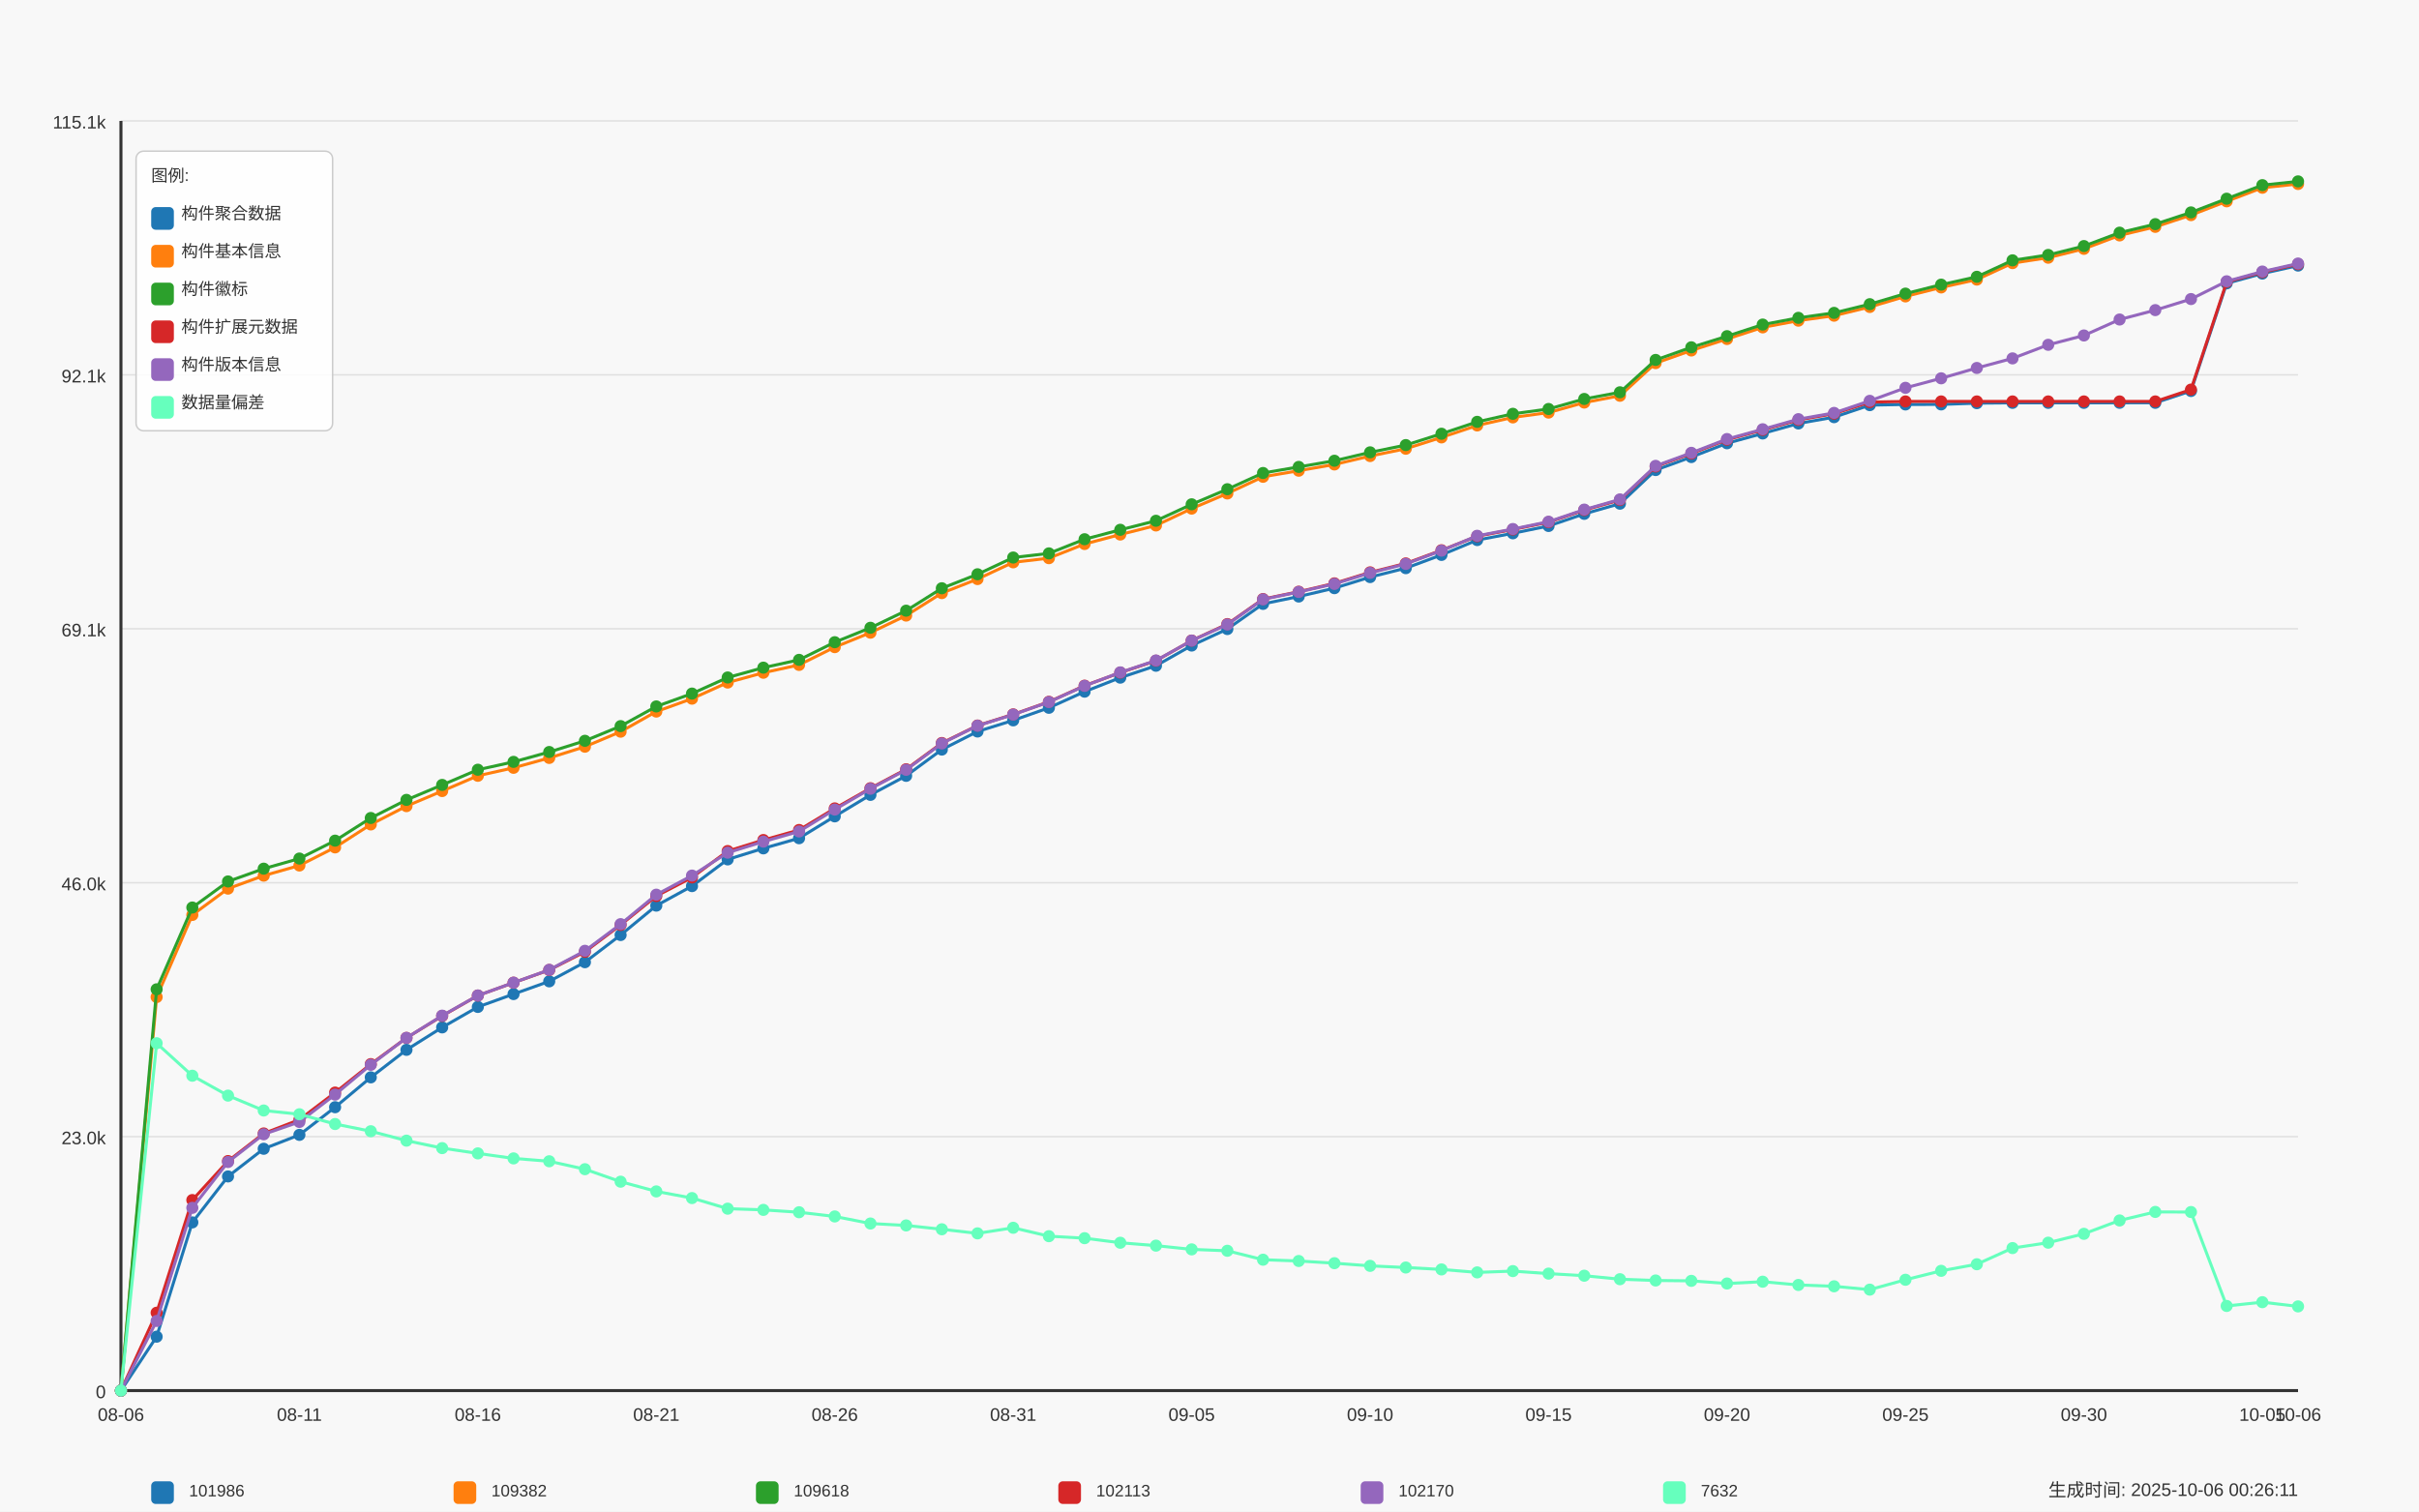
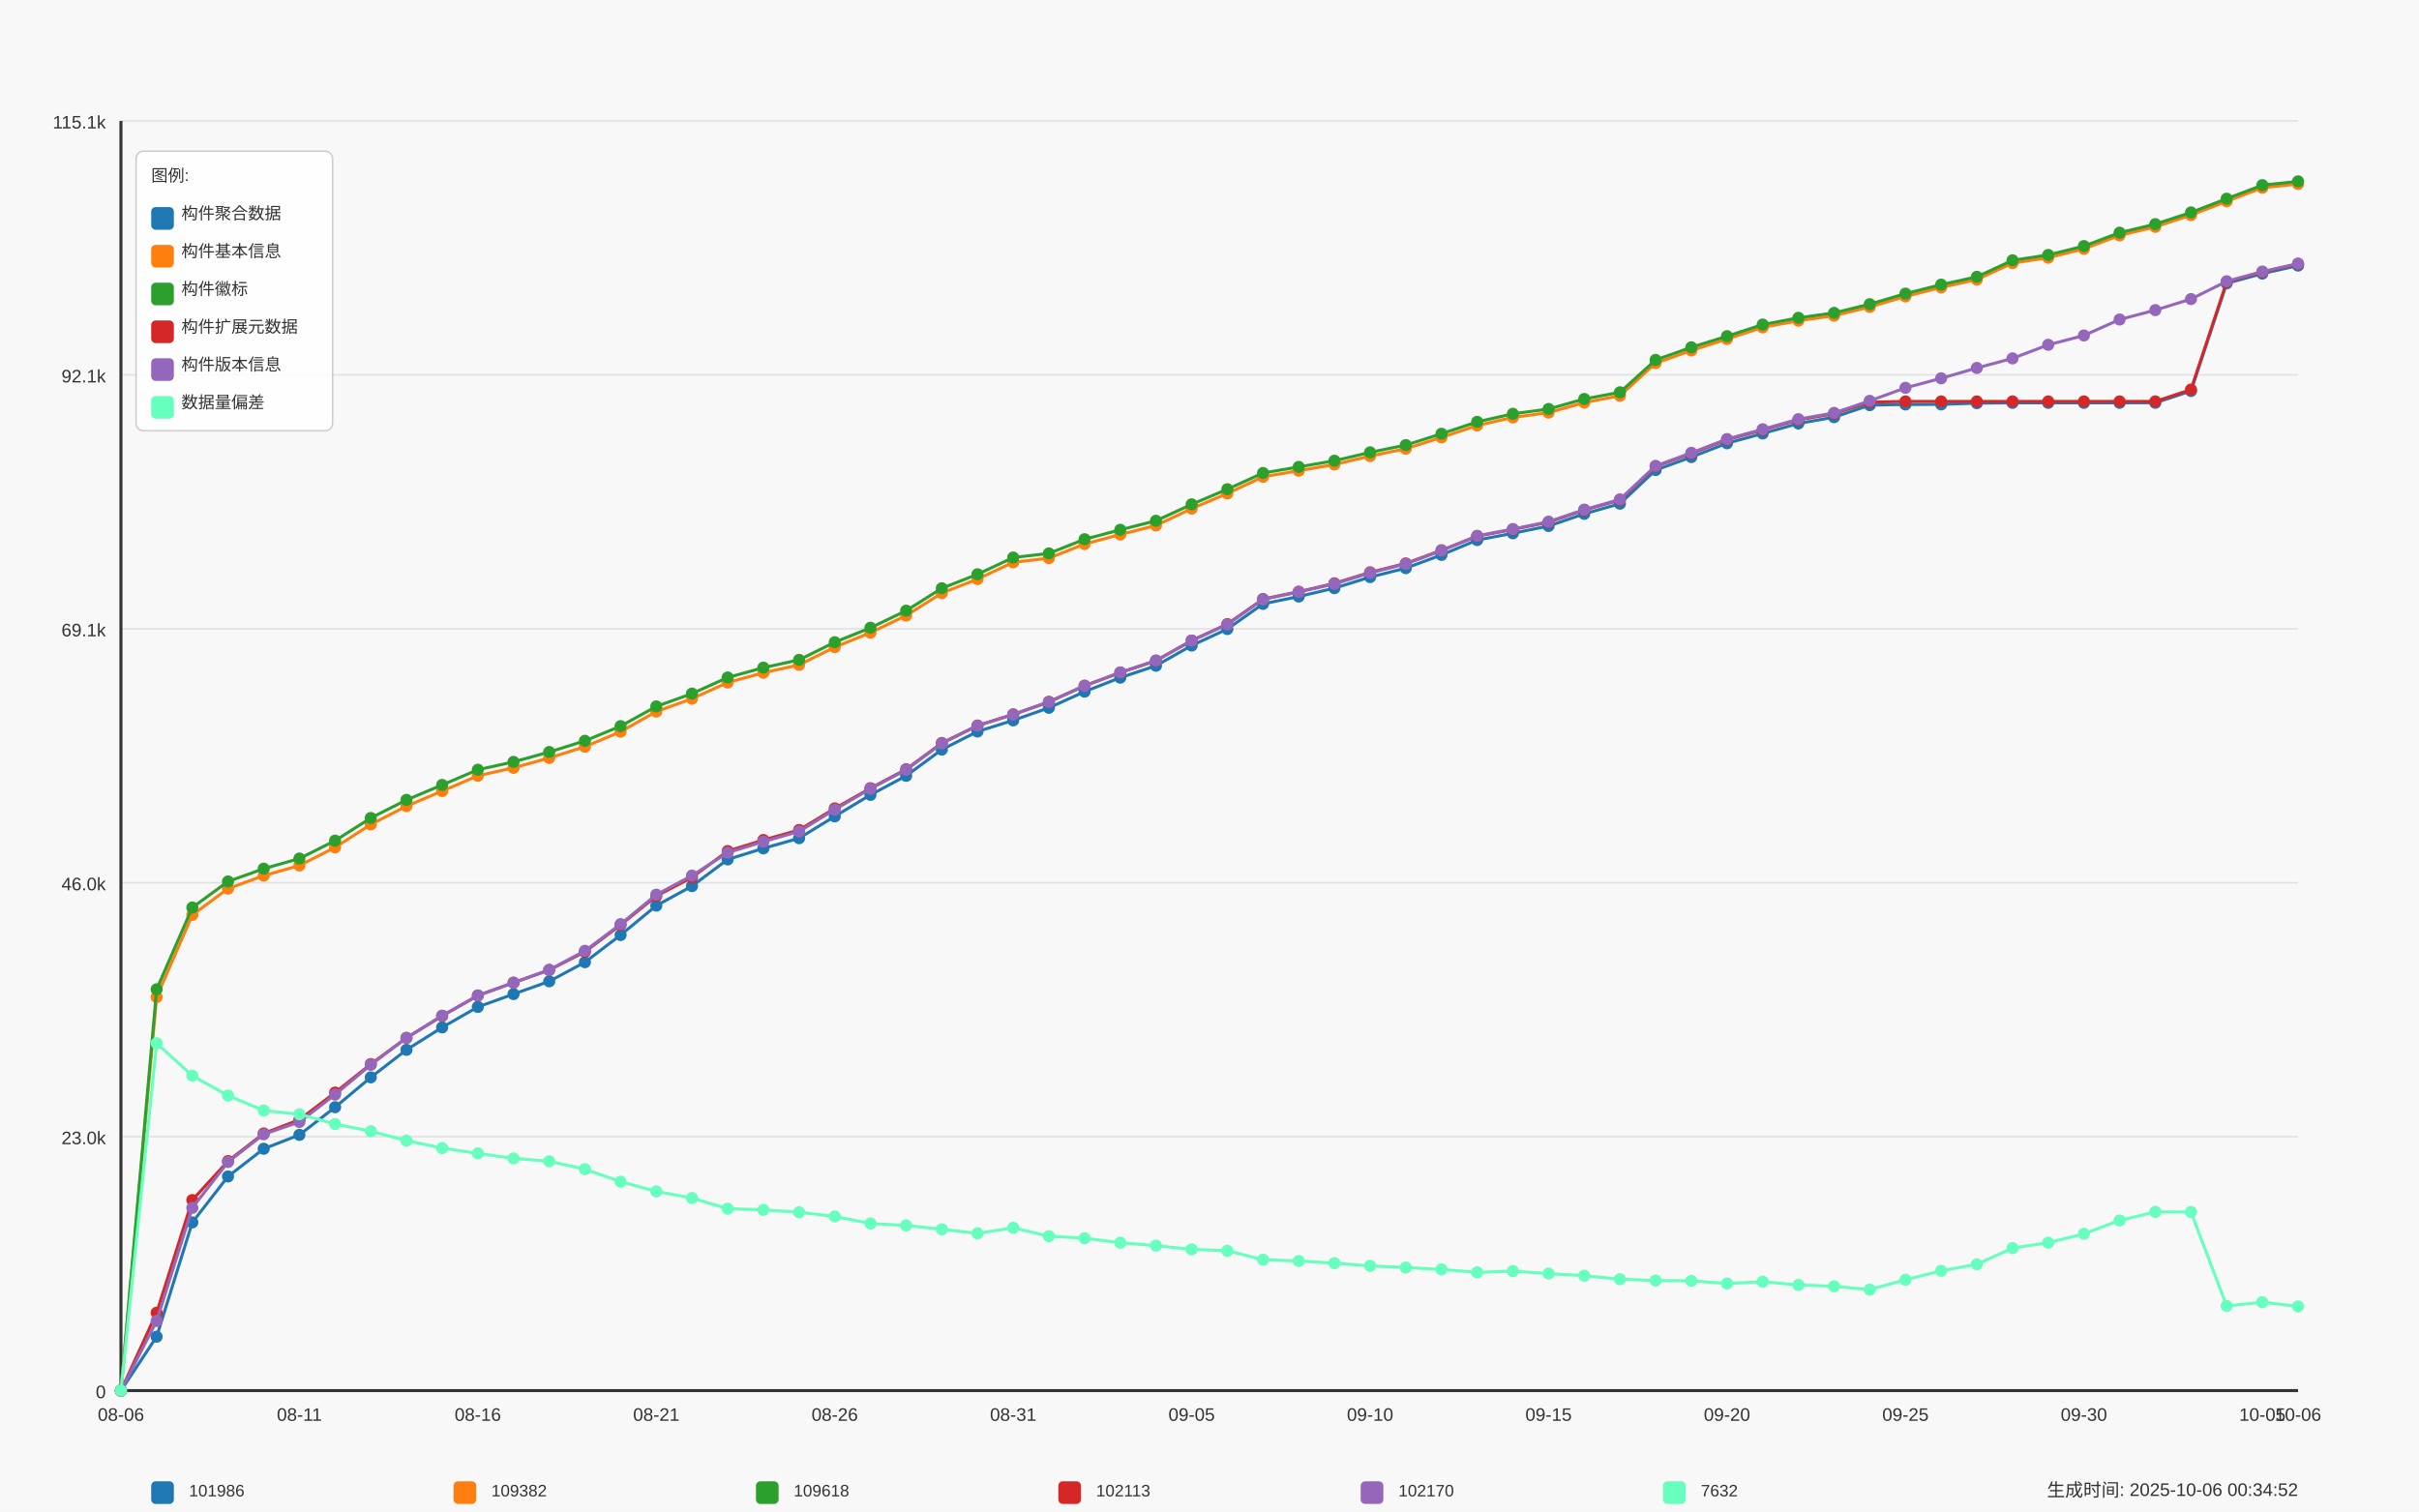
<svg xmlns="http://www.w3.org/2000/svg" width="1600" height="1000" viewBox="0 0 1600 1000">
  <style>
  text {
    font-family: Arial, sans-serif;
    font-size: 12px;
    fill: #333;
  }
  .axis-label { font-size: 14px; }
  .title { font-size: 18px; font-weight: bold; }
  .legend-item { font-size: 11px; }
  .legend-box { fill: white; fill-opacity: 0.85; stroke: #cccccc; stroke-width: 1; rx: 5; }
</style>
  <text x="800.0" y="30" text-anchor="middle" class="title">Daily Data Growth Trend</text>
  <text x="800.0" y="980" text-anchor="middle" class="axis-label">Date</text>
  <g transform="rotate(-90)">
    <text x="-500.0" y="20" text-anchor="middle" class="axis-label">Count</text>
  </g>
  <rect x="0" y="0" width="1600" height="1000" fill="#f8f8f8" />
  <line x1="80" y1="920.0" x2="1520" y2="920.0" stroke="#e0e0e0" stroke-width="1" />
  <text x="70" y="925.0" text-anchor="end">0</text>
  <line x1="80" y1="752.0" x2="1520" y2="752.0" stroke="#e0e0e0" stroke-width="1" />
  <text x="70" y="757.0" text-anchor="end">23.0k</text>
  <line x1="80" y1="584.0" x2="1520" y2="584.0" stroke="#e0e0e0" stroke-width="1" />
  <text x="70" y="589.0" text-anchor="end">46.0k</text>
  <line x1="80" y1="416.0" x2="1520" y2="416.0" stroke="#e0e0e0" stroke-width="1" />
  <text x="70" y="421.0" text-anchor="end">69.1k</text>
  <line x1="80" y1="248.0" x2="1520" y2="248.0" stroke="#e0e0e0" stroke-width="1" />
  <text x="70" y="253.0" text-anchor="end">92.1k</text>
  <line x1="80" y1="80.0" x2="1520" y2="80.0" stroke="#e0e0e0" stroke-width="1" />
  <text x="70" y="85.0" text-anchor="end">115.1k</text>
  <line x1="80" y1="80" x2="80" y2="920" stroke="#333333" stroke-width="2" />
  <line x1="80" y1="920" x2="1520" y2="920" stroke="#333333" stroke-width="2" />
  <circle cx="80.0" cy="920.0" r="4" fill="#1f77b4" />
  <circle cx="103.607" cy="884.327" r="4" fill="#1f77b4" />
  <circle cx="127.213" cy="808.726" r="4" fill="#1f77b4" />
  <circle cx="150.82" cy="778.315" r="4" fill="#1f77b4" />
  <circle cx="174.426" cy="760.012" r="4" fill="#1f77b4" />
  <circle cx="198.033" cy="750.823" r="4" fill="#1f77b4" />
  <circle cx="221.639" cy="732.52" r="4" fill="#1f77b4" />
  <circle cx="245.246" cy="712.764" r="4" fill="#1f77b4" />
  <circle cx="268.852" cy="694.555" r="4" fill="#1f77b4" />
  <circle cx="292.459" cy="679.711" r="4" fill="#1f77b4" />
  <circle cx="316.066" cy="666.173" r="4" fill="#1f77b4" />
  <circle cx="339.672" cy="657.664" r="4" fill="#1f77b4" />
  <circle cx="363.279" cy="649.242" r="4" fill="#1f77b4" />
  <circle cx="386.885" cy="636.579" r="4" fill="#1f77b4" />
  <circle cx="410.492" cy="618.597" r="4" fill="#1f77b4" />
  <circle cx="434.098" cy="599.148" r="4" fill="#1f77b4" />
  <circle cx="457.705" cy="586.237" r="4" fill="#1f77b4" />
  <circle cx="481.311" cy="568.569" r="4" fill="#1f77b4" />
  <circle cx="504.918" cy="561.271" r="4" fill="#1f77b4" />
  <circle cx="528.525" cy="554.549" r="4" fill="#1f77b4" />
  <circle cx="552.131" cy="540.092" r="4" fill="#1f77b4" />
  <circle cx="575.738" cy="525.875" r="4" fill="#1f77b4" />
  <circle cx="599.344" cy="513.286" r="4" fill="#1f77b4" />
  <circle cx="622.951" cy="495.909" r="4" fill="#1f77b4" />
  <circle cx="646.557" cy="483.948" r="4" fill="#1f77b4" />
  <circle cx="670.164" cy="476.576" r="4" fill="#1f77b4" />
  <circle cx="693.77" cy="468.264" r="4" fill="#1f77b4" />
  <circle cx="717.377" cy="457.587" r="4" fill="#1f77b4" />
  <circle cx="740.984" cy="448.318" r="4" fill="#1f77b4" />
  <circle cx="764.59" cy="440.444" r="4" fill="#1f77b4" />
  <circle cx="788.197" cy="427.074" r="4" fill="#1f77b4" />
  <circle cx="811.803" cy="416.163" r="4" fill="#1f77b4" />
  <circle cx="835.41" cy="399.523" r="4" fill="#1f77b4" />
  <circle cx="859.016" cy="394.648" r="4" fill="#1f77b4" />
  <circle cx="882.623" cy="389.116" r="4" fill="#1f77b4" />
  <circle cx="906.23" cy="381.782" r="4" fill="#1f77b4" />
  <circle cx="929.836" cy="375.885" r="4" fill="#1f77b4" />
  <circle cx="953.443" cy="367.12" r="4" fill="#1f77b4" />
  <circle cx="977.049" cy="357.289" r="4" fill="#1f77b4" />
  <circle cx="1000.656" cy="352.823" r="4" fill="#1f77b4" />
  <circle cx="1024.262" cy="347.977" r="4" fill="#1f77b4" />
  <circle cx="1047.869" cy="339.957" r="4" fill="#1f77b4" />
  <circle cx="1071.475" cy="333.228" r="4" fill="#1f77b4" />
  <circle cx="1095.082" cy="310.976" r="4" fill="#1f77b4" />
  <circle cx="1118.689" cy="302.379" r="4" fill="#1f77b4" />
  <circle cx="1142.295" cy="293.256" r="4" fill="#1f77b4" />
  <circle cx="1165.902" cy="286.776" r="4" fill="#1f77b4" />
  <circle cx="1189.508" cy="280.163" r="4" fill="#1f77b4" />
  <circle cx="1213.115" cy="275.996" r="4" fill="#1f77b4" />
  <circle cx="1236.721" cy="268.034" r="4" fill="#1f77b4" />
  <circle cx="1260.328" cy="267.582" r="4" fill="#1f77b4" />
  <circle cx="1283.934" cy="267.552" r="4" fill="#1f77b4" />
  <circle cx="1307.541" cy="266.72" r="4" fill="#1f77b4" />
  <circle cx="1331.148" cy="266.523" r="4" fill="#1f77b4" />
  <circle cx="1354.754" cy="266.523" r="4" fill="#1f77b4" />
  <circle cx="1378.361" cy="266.516" r="4" fill="#1f77b4" />
  <circle cx="1401.967" cy="266.501" r="4" fill="#1f77b4" />
  <circle cx="1425.574" cy="266.494" r="4" fill="#1f77b4" />
  <circle cx="1449.18" cy="258.663" r="4" fill="#1f77b4" />
  <circle cx="1472.787" cy="187.463" r="4" fill="#1f77b4" />
  <circle cx="1496.393" cy="180.99" r="4" fill="#1f77b4" />
  <circle cx="1520.0" cy="175.699" r="4" fill="#1f77b4" />
  <path d="M 80.0 920.0 L 103.607 884.327 L 127.213 808.726 L 150.82 778.315 L 174.426 760.012 L 198.033 750.823 L 221.639 732.52 L 245.246 712.764 L 268.852 694.555 L 292.459 679.711 L 316.066 666.173 L 339.672 657.664 L 363.279 649.242 L 386.885 636.579 L 410.492 618.597 L 434.098 599.148 L 457.705 586.237 L 481.311 568.569 L 504.918 561.271 L 528.525 554.549 L 552.131 540.092 L 575.738 525.875 L 599.344 513.286 L 622.951 495.909 L 646.557 483.948 L 670.164 476.576 L 693.77 468.264 L 717.377 457.587 L 740.984 448.318 L 764.59 440.444 L 788.197 427.074 L 811.803 416.163 L 835.41 399.523 L 859.016 394.648 L 882.623 389.116 L 906.23 381.782 L 929.836 375.885 L 953.443 367.12 L 977.049 357.289 L 1000.656 352.823 L 1024.262 347.977 L 1047.869 339.957 L 1071.475 333.228 L 1095.082 310.976 L 1118.689 302.379 L 1142.295 293.256 L 1165.902 286.776 L 1189.508 280.163 L 1213.115 275.996 L 1236.721 268.034 L 1260.328 267.582 L 1283.934 267.552 L 1307.541 266.72 L 1331.148 266.523 L 1354.754 266.523 L 1378.361 266.516 L 1401.967 266.501 L 1425.574 266.494 L 1449.18 258.663 L 1472.787 187.463 L 1496.393 180.99 L 1520.0 175.699" fill="none" stroke="#1f77b4" stroke-width="2" />
  <circle cx="80.0" cy="920.0" r="4" fill="#ff7f0e" />
  <circle cx="103.607" cy="659.634" r="4" fill="#ff7f0e" />
  <circle cx="127.213" cy="605.314" r="4" fill="#ff7f0e" />
  <circle cx="150.82" cy="587.894" r="4" fill="#ff7f0e" />
  <circle cx="174.426" cy="579.311" r="4" fill="#ff7f0e" />
  <circle cx="198.033" cy="572.597" r="4" fill="#ff7f0e" />
  <circle cx="221.639" cy="560.628" r="4" fill="#ff7f0e" />
  <circle cx="245.246" cy="545.441" r="4" fill="#ff7f0e" />
  <circle cx="268.852" cy="533.326" r="4" fill="#ff7f0e" />
  <circle cx="292.459" cy="523.343" r="4" fill="#ff7f0e" />
  <circle cx="316.066" cy="513.242" r="4" fill="#ff7f0e" />
  <circle cx="339.672" cy="507.965" r="4" fill="#ff7f0e" />
  <circle cx="363.279" cy="501.434" r="4" fill="#ff7f0e" />
  <circle cx="386.885" cy="494.004" r="4" fill="#ff7f0e" />
  <circle cx="410.492" cy="484.064" r="4" fill="#ff7f0e" />
  <circle cx="434.098" cy="470.76" r="4" fill="#ff7f0e" />
  <circle cx="457.705" cy="462.221" r="4" fill="#ff7f0e" />
  <circle cx="481.311" cy="451.559" r="4" fill="#ff7f0e" />
  <circle cx="504.918" cy="445.071" r="4" fill="#ff7f0e" />
  <circle cx="528.525" cy="439.896" r="4" fill="#ff7f0e" />
  <circle cx="552.131" cy="428.139" r="4" fill="#ff7f0e" />
  <circle cx="575.738" cy="418.571" r="4" fill="#ff7f0e" />
  <circle cx="599.344" cy="407.245" r="4" fill="#ff7f0e" />
  <circle cx="622.951" cy="392.386" r="4" fill="#ff7f0e" />
  <circle cx="646.557" cy="383.103" r="4" fill="#ff7f0e" />
  <circle cx="670.164" cy="372.024" r="4" fill="#ff7f0e" />
  <circle cx="693.77" cy="369.273" r="4" fill="#ff7f0e" />
  <circle cx="717.377" cy="359.902" r="4" fill="#ff7f0e" />
  <circle cx="740.984" cy="353.633" r="4" fill="#ff7f0e" />
  <circle cx="764.59" cy="347.634" r="4" fill="#ff7f0e" />
  <circle cx="788.197" cy="336.483" r="4" fill="#ff7f0e" />
  <circle cx="811.803" cy="326.47" r="4" fill="#ff7f0e" />
  <circle cx="835.41" cy="315.435" r="4" fill="#ff7f0e" />
  <circle cx="859.016" cy="311.407" r="4" fill="#ff7f0e" />
  <circle cx="882.623" cy="307.276" r="4" fill="#ff7f0e" />
  <circle cx="906.23" cy="301.707" r="4" fill="#ff7f0e" />
  <circle cx="929.836" cy="296.876" r="4" fill="#ff7f0e" />
  <circle cx="953.443" cy="289.381" r="4" fill="#ff7f0e" />
  <circle cx="977.049" cy="281.477" r="4" fill="#ff7f0e" />
  <circle cx="1000.656" cy="276.15" r="4" fill="#ff7f0e" />
  <circle cx="1024.262" cy="272.96" r="4" fill="#ff7f0e" />
  <circle cx="1047.869" cy="266.319" r="4" fill="#ff7f0e" />
  <circle cx="1071.475" cy="261.831" r="4" fill="#ff7f0e" />
  <circle cx="1095.082" cy="240.236" r="4" fill="#ff7f0e" />
  <circle cx="1118.689" cy="231.872" r="4" fill="#ff7f0e" />
  <circle cx="1142.295" cy="224.275" r="4" fill="#ff7f0e" />
  <circle cx="1165.902" cy="216.59" r="4" fill="#ff7f0e" />
  <circle cx="1189.508" cy="212.138" r="4" fill="#ff7f0e" />
  <circle cx="1213.115" cy="208.854" r="4" fill="#ff7f0e" />
  <circle cx="1236.721" cy="203.089" r="4" fill="#ff7f0e" />
  <circle cx="1260.328" cy="196.104" r="4" fill="#ff7f0e" />
  <circle cx="1283.934" cy="190.164" r="4" fill="#ff7f0e" />
  <circle cx="1307.541" cy="184.96" r="4" fill="#ff7f0e" />
  <circle cx="1331.148" cy="174.064" r="4" fill="#ff7f0e" />
  <circle cx="1354.754" cy="170.495" r="4" fill="#ff7f0e" />
  <circle cx="1378.361" cy="164.628" r="4" fill="#ff7f0e" />
  <circle cx="1401.967" cy="155.746" r="4" fill="#ff7f0e" />
  <circle cx="1425.574" cy="150.083" r="4" fill="#ff7f0e" />
  <circle cx="1449.18" cy="142.318" r="4" fill="#ff7f0e" />
  <circle cx="1472.787" cy="133.188" r="4" fill="#ff7f0e" />
  <circle cx="1496.393" cy="124.211" r="4" fill="#ff7f0e" />
  <circle cx="1520.0" cy="121.722" r="4" fill="#ff7f0e" />
  <path d="M 80.0 920.0 L 103.607 659.634 L 127.213 605.314 L 150.82 587.894 L 174.426 579.311 L 198.033 572.597 L 221.639 560.628 L 245.246 545.441 L 268.852 533.326 L 292.459 523.343 L 316.066 513.242 L 339.672 507.965 L 363.279 501.434 L 386.885 494.004 L 410.492 484.064 L 434.098 470.76 L 457.705 462.221 L 481.311 451.559 L 504.918 445.071 L 528.525 439.896 L 552.131 428.139 L 575.738 418.571 L 599.344 407.245 L 622.951 392.386 L 646.557 383.103 L 670.164 372.024 L 693.77 369.273 L 717.377 359.902 L 740.984 353.633 L 764.59 347.634 L 788.197 336.483 L 811.803 326.47 L 835.41 315.435 L 859.016 311.407 L 882.623 307.276 L 906.23 301.707 L 929.836 296.876 L 953.443 289.381 L 977.049 281.477 L 1000.656 276.15 L 1024.262 272.96 L 1047.869 266.319 L 1071.475 261.831 L 1095.082 240.236 L 1118.689 231.872 L 1142.295 224.275 L 1165.902 216.59 L 1189.508 212.138 L 1213.115 208.854 L 1236.721 203.089 L 1260.328 196.104 L 1283.934 190.164 L 1307.541 184.96 L 1331.148 174.064 L 1354.754 170.495 L 1378.361 164.628 L 1401.967 155.746 L 1425.574 150.083 L 1449.18 142.318 L 1472.787 133.188 L 1496.393 124.211 L 1520.0 121.722" fill="none" stroke="#ff7f0e" stroke-width="2" />
  <circle cx="80.0" cy="920.0" r="4" fill="#2ca02c" />
  <circle cx="103.607" cy="654.518" r="4" fill="#2ca02c" />
  <circle cx="127.213" cy="600.41" r="4" fill="#2ca02c" />
  <circle cx="150.82" cy="583.158" r="4" fill="#2ca02c" />
  <circle cx="174.426" cy="574.706" r="4" fill="#2ca02c" />
  <circle cx="198.033" cy="568.007" r="4" fill="#2ca02c" />
  <circle cx="221.639" cy="556.162" r="4" fill="#2ca02c" />
  <circle cx="245.246" cy="541.172" r="4" fill="#2ca02c" />
  <circle cx="268.852" cy="529.196" r="4" fill="#2ca02c" />
  <circle cx="292.459" cy="519.292" r="4" fill="#2ca02c" />
  <circle cx="316.066" cy="509.243" r="4" fill="#2ca02c" />
  <circle cx="339.672" cy="504.046" r="4" fill="#2ca02c" />
  <circle cx="363.279" cy="497.515" r="4" fill="#2ca02c" />
  <circle cx="386.885" cy="490.107" r="4" fill="#2ca02c" />
  <circle cx="410.492" cy="480.386" r="4" fill="#2ca02c" />
  <circle cx="434.098" cy="467.366" r="4" fill="#2ca02c" />
  <circle cx="457.705" cy="458.864" r="4" fill="#2ca02c" />
  <circle cx="481.311" cy="448.209" r="4" fill="#2ca02c" />
  <circle cx="504.918" cy="441.714" r="4" fill="#2ca02c" />
  <circle cx="528.525" cy="436.554" r="4" fill="#2ca02c" />
  <circle cx="552.131" cy="424.877" r="4" fill="#2ca02c" />
  <circle cx="575.738" cy="415.331" r="4" fill="#2ca02c" />
  <circle cx="599.344" cy="404.019" r="4" fill="#2ca02c" />
  <circle cx="622.951" cy="389.182" r="4" fill="#2ca02c" />
  <circle cx="646.557" cy="379.928" r="4" fill="#2ca02c" />
  <circle cx="670.164" cy="368.857" r="4" fill="#2ca02c" />
  <circle cx="693.77" cy="366.113" r="4" fill="#2ca02c" />
  <circle cx="717.377" cy="356.749" r="4" fill="#2ca02c" />
  <circle cx="740.984" cy="350.502" r="4" fill="#2ca02c" />
  <circle cx="764.59" cy="344.54" r="4" fill="#2ca02c" />
  <circle cx="788.197" cy="333.644" r="4" fill="#2ca02c" />
  <circle cx="811.803" cy="323.66" r="4" fill="#2ca02c" />
  <circle cx="835.41" cy="312.932" r="4" fill="#2ca02c" />
  <circle cx="859.016" cy="308.903" r="4" fill="#2ca02c" />
  <circle cx="882.623" cy="304.824" r="4" fill="#2ca02c" />
  <circle cx="906.23" cy="299.263" r="4" fill="#2ca02c" />
  <circle cx="929.836" cy="294.453" r="4" fill="#2ca02c" />
  <circle cx="953.443" cy="286.958" r="4" fill="#2ca02c" />
  <circle cx="977.049" cy="279.091" r="4" fill="#2ca02c" />
  <circle cx="1000.656" cy="273.77" r="4" fill="#2ca02c" />
  <circle cx="1024.262" cy="270.581" r="4" fill="#2ca02c" />
  <circle cx="1047.869" cy="263.947" r="4" fill="#2ca02c" />
  <circle cx="1071.475" cy="259.532" r="4" fill="#2ca02c" />
  <circle cx="1095.082" cy="238.127" r="4" fill="#2ca02c" />
  <circle cx="1118.689" cy="229.778" r="4" fill="#2ca02c" />
  <circle cx="1142.295" cy="222.407" r="4" fill="#2ca02c" />
  <circle cx="1165.902" cy="214.729" r="4" fill="#2ca02c" />
  <circle cx="1189.508" cy="210.277" r="4" fill="#2ca02c" />
  <circle cx="1213.115" cy="206.993" r="4" fill="#2ca02c" />
  <circle cx="1236.721" cy="201.242" r="4" fill="#2ca02c" />
  <circle cx="1260.328" cy="194.258" r="4" fill="#2ca02c" />
  <circle cx="1283.934" cy="188.317" r="4" fill="#2ca02c" />
  <circle cx="1307.541" cy="183.128" r="4" fill="#2ca02c" />
  <circle cx="1331.148" cy="172.232" r="4" fill="#2ca02c" />
  <circle cx="1354.754" cy="168.664" r="4" fill="#2ca02c" />
  <circle cx="1378.361" cy="162.796" r="4" fill="#2ca02c" />
  <circle cx="1401.967" cy="153.929" r="4" fill="#2ca02c" />
  <circle cx="1425.574" cy="148.287" r="4" fill="#2ca02c" />
  <circle cx="1449.18" cy="140.529" r="4" fill="#2ca02c" />
  <circle cx="1472.787" cy="131.465" r="4" fill="#2ca02c" />
  <circle cx="1496.393" cy="122.489" r="4" fill="#2ca02c" />
  <circle cx="1520.0" cy="120" r="4" fill="#2ca02c" />
  <path d="M 80.0 920.0 L 103.607 654.518 L 127.213 600.41 L 150.82 583.158 L 174.426 574.706 L 198.033 568.007 L 221.639 556.162 L 245.246 541.172 L 268.852 529.196 L 292.459 519.292 L 316.066 509.243 L 339.672 504.046 L 363.279 497.515 L 386.885 490.107 L 410.492 480.386 L 434.098 467.366 L 457.705 458.864 L 481.311 448.209 L 504.918 441.714 L 528.525 436.554 L 552.131 424.877 L 575.738 415.331 L 599.344 404.019 L 622.951 389.182 L 646.557 379.928 L 670.164 368.857 L 693.77 366.113 L 717.377 356.749 L 740.984 350.502 L 764.59 344.54 L 788.197 333.644 L 811.803 323.66 L 835.41 312.932 L 859.016 308.903 L 882.623 304.824 L 906.23 299.263 L 929.836 294.453 L 953.443 286.958 L 977.049 279.091 L 1000.656 273.77 L 1024.262 270.581 L 1047.869 263.947 L 1071.475 259.532 L 1095.082 238.127 L 1118.689 229.778 L 1142.295 222.407 L 1165.902 214.729 L 1189.508 210.277 L 1213.115 206.993 L 1236.721 201.242 L 1260.328 194.258 L 1283.934 188.317 L 1307.541 183.128 L 1331.148 172.232 L 1354.754 168.664 L 1378.361 162.796 L 1401.967 153.929 L 1425.574 148.287 L 1449.18 140.529 L 1472.787 131.465 L 1496.393 122.489 L 1520.0 120" fill="none" stroke="#2ca02c" stroke-width="2" />
  <circle cx="80.0" cy="920.0" r="4" fill="#d62728" />
  <circle cx="103.607" cy="868.49" r="4" fill="#d62728" />
  <circle cx="127.213" cy="793.94" r="4" fill="#d62728" />
  <circle cx="150.82" cy="768.142" r="4" fill="#d62728" />
  <circle cx="174.426" cy="749.875" r="4" fill="#d62728" />
  <circle cx="198.033" cy="740.767" r="4" fill="#d62728" />
  <circle cx="221.639" cy="722.835" r="4" fill="#d62728" />
  <circle cx="245.246" cy="703.999" r="4" fill="#d62728" />
  <circle cx="268.852" cy="686.659" r="4" fill="#d62728" />
  <circle cx="292.459" cy="672.128" r="4" fill="#d62728" />
  <circle cx="316.066" cy="658.634" r="4" fill="#d62728" />
  <circle cx="339.672" cy="650.139" r="4" fill="#d62728" />
  <circle cx="363.279" cy="641.725" r="4" fill="#d62728" />
  <circle cx="386.885" cy="629.69" r="4" fill="#d62728" />
  <circle cx="410.492" cy="611.919" r="4" fill="#d62728" />
  <circle cx="434.098" cy="592.798" r="4" fill="#d62728" />
  <circle cx="457.705" cy="580.501" r="4" fill="#d62728" />
  <circle cx="481.311" cy="563.051" r="4" fill="#d62728" />
  <circle cx="504.918" cy="555.753" r="4" fill="#d62728" />
  <circle cx="528.525" cy="549.105" r="4" fill="#d62728" />
  <circle cx="552.131" cy="534.822" r="4" fill="#d62728" />
  <circle cx="575.738" cy="521.467" r="4" fill="#d62728" />
  <circle cx="599.344" cy="508.929" r="4" fill="#d62728" />
  <circle cx="622.951" cy="491.567" r="4" fill="#d62728" />
  <circle cx="646.557" cy="479.999" r="4" fill="#d62728" />
  <circle cx="670.164" cy="472.628" r="4" fill="#d62728" />
  <circle cx="693.77" cy="464.308" r="4" fill="#d62728" />
  <circle cx="717.377" cy="453.631" r="4" fill="#d62728" />
  <circle cx="740.984" cy="444.983" r="4" fill="#d62728" />
  <circle cx="764.59" cy="437.123" r="4" fill="#d62728" />
  <circle cx="788.197" cy="423.782" r="4" fill="#d62728" />
  <circle cx="811.803" cy="412.879" r="4" fill="#d62728" />
  <circle cx="835.41" cy="396.327" r="4" fill="#d62728" />
  <circle cx="859.016" cy="391.474" r="4" fill="#d62728" />
  <circle cx="882.623" cy="385.942" r="4" fill="#d62728" />
  <circle cx="906.23" cy="378.658" r="4" fill="#d62728" />
  <circle cx="929.836" cy="372.754" r="4" fill="#d62728" />
  <circle cx="953.443" cy="364.033" r="4" fill="#d62728" />
  <circle cx="977.049" cy="354.75" r="4" fill="#d62728" />
  <circle cx="1000.656" cy="350.305" r="4" fill="#d62728" />
  <circle cx="1024.262" cy="345.459" r="4" fill="#d62728" />
  <circle cx="1047.869" cy="337.461" r="4" fill="#d62728" />
  <circle cx="1071.475" cy="330.797" r="4" fill="#d62728" />
  <circle cx="1095.082" cy="308.611" r="4" fill="#d62728" />
  <circle cx="1118.689" cy="300.036" r="4" fill="#d62728" />
  <circle cx="1142.295" cy="290.914" r="4" fill="#d62728" />
  <circle cx="1165.902" cy="284.426" r="4" fill="#d62728" />
  <circle cx="1189.508" cy="277.813" r="4" fill="#d62728" />
  <circle cx="1213.115" cy="273.654" r="4" fill="#d62728" />
  <circle cx="1236.721" cy="266.027" r="4" fill="#d62728" />
  <circle cx="1260.328" cy="265.582" r="4" fill="#d62728" />
  <circle cx="1283.934" cy="265.582" r="4" fill="#d62728" />
  <circle cx="1307.541" cy="265.582" r="4" fill="#d62728" />
  <circle cx="1331.148" cy="265.582" r="4" fill="#d62728" />
  <circle cx="1354.754" cy="265.582" r="4" fill="#d62728" />
  <circle cx="1378.361" cy="265.582" r="4" fill="#d62728" />
  <circle cx="1401.967" cy="265.582" r="4" fill="#d62728" />
  <circle cx="1425.574" cy="265.582" r="4" fill="#d62728" />
  <circle cx="1449.18" cy="257.751" r="4" fill="#d62728" />
  <circle cx="1472.787" cy="186.537" r="4" fill="#d62728" />
  <circle cx="1496.393" cy="180.063" r="4" fill="#d62728" />
  <circle cx="1520.0" cy="174.772" r="4" fill="#d62728" />
  <path d="M 80.0 920.0 L 103.607 868.49 L 127.213 793.94 L 150.82 768.142 L 174.426 749.875 L 198.033 740.767 L 221.639 722.835 L 245.246 703.999 L 268.852 686.659 L 292.459 672.128 L 316.066 658.634 L 339.672 650.139 L 363.279 641.725 L 386.885 629.69 L 410.492 611.919 L 434.098 592.798 L 457.705 580.501 L 481.311 563.051 L 504.918 555.753 L 528.525 549.105 L 552.131 534.822 L 575.738 521.467 L 599.344 508.929 L 622.951 491.567 L 646.557 479.999 L 670.164 472.628 L 693.77 464.308 L 717.377 453.631 L 740.984 444.983 L 764.59 437.123 L 788.197 423.782 L 811.803 412.879 L 835.41 396.327 L 859.016 391.474 L 882.623 385.942 L 906.23 378.658 L 929.836 372.754 L 953.443 364.033 L 977.049 354.75 L 1000.656 350.305 L 1024.262 345.459 L 1047.869 337.461 L 1071.475 330.797 L 1095.082 308.611 L 1118.689 300.036 L 1142.295 290.914 L 1165.902 284.426 L 1189.508 277.813 L 1213.115 273.654 L 1236.721 266.027 L 1260.328 265.582 L 1283.934 265.582 L 1307.541 265.582 L 1331.148 265.582 L 1354.754 265.582 L 1378.361 265.582 L 1401.967 265.582 L 1425.574 265.582 L 1449.18 257.751 L 1472.787 186.537 L 1496.393 180.063 L 1520.0 174.772" fill="none" stroke="#d62728" stroke-width="2" />
  <circle cx="80.0" cy="920.0" r="4" fill="#9467bd" />
  <circle cx="103.607" cy="873.927" r="4" fill="#9467bd" />
  <circle cx="127.213" cy="799.093" r="4" fill="#9467bd" />
  <circle cx="150.82" cy="768.755" r="4" fill="#9467bd" />
  <circle cx="174.426" cy="750.429" r="4" fill="#9467bd" />
  <circle cx="198.033" cy="742.255" r="4" fill="#9467bd" />
  <circle cx="221.639" cy="724.171" r="4" fill="#9467bd" />
  <circle cx="245.246" cy="704.466" r="4" fill="#9467bd" />
  <circle cx="268.852" cy="686.637" r="4" fill="#9467bd" />
  <circle cx="292.459" cy="671.946" r="4" fill="#9467bd" />
  <circle cx="316.066" cy="658.605" r="4" fill="#9467bd" />
  <circle cx="339.672" cy="650.103" r="4" fill="#9467bd" />
  <circle cx="363.279" cy="641.63" r="4" fill="#9467bd" />
  <circle cx="386.885" cy="629.04" r="4" fill="#9467bd" />
  <circle cx="410.492" cy="611.401" r="4" fill="#9467bd" />
  <circle cx="434.098" cy="591.908" r="4" fill="#9467bd" />
  <circle cx="457.705" cy="579.275" r="4" fill="#9467bd" />
  <circle cx="481.311" cy="564.11" r="4" fill="#9467bd" />
  <circle cx="504.918" cy="556.804" r="4" fill="#9467bd" />
  <circle cx="528.525" cy="550.083" r="4" fill="#9467bd" />
  <circle cx="552.131" cy="535.589" r="4" fill="#9467bd" />
  <circle cx="575.738" cy="521.817" r="4" fill="#9467bd" />
  <circle cx="599.344" cy="509.294" r="4" fill="#9467bd" />
  <circle cx="622.951" cy="491.866" r="4" fill="#9467bd" />
  <circle cx="646.557" cy="480.131" r="4" fill="#9467bd" />
  <circle cx="670.164" cy="472.781" r="4" fill="#9467bd" />
  <circle cx="693.77" cy="464.462" r="4" fill="#9467bd" />
  <circle cx="717.377" cy="453.77" r="4" fill="#9467bd" />
  <circle cx="740.984" cy="444.837" r="4" fill="#9467bd" />
  <circle cx="764.59" cy="436.977" r="4" fill="#9467bd" />
  <circle cx="788.197" cy="423.819" r="4" fill="#9467bd" />
  <circle cx="811.803" cy="413.164" r="4" fill="#9467bd" />
  <circle cx="835.41" cy="396.517" r="4" fill="#9467bd" />
  <circle cx="859.016" cy="391.62" r="4" fill="#9467bd" />
  <circle cx="882.623" cy="386.314" r="4" fill="#9467bd" />
  <circle cx="906.23" cy="379.009" r="4" fill="#9467bd" />
  <circle cx="929.836" cy="373.083" r="4" fill="#9467bd" />
  <circle cx="953.443" cy="364.296" r="4" fill="#9467bd" />
  <circle cx="977.049" cy="354.465" r="4" fill="#9467bd" />
  <circle cx="1000.656" cy="349.999" r="4" fill="#9467bd" />
  <circle cx="1024.262" cy="345.153" r="4" fill="#9467bd" />
  <circle cx="1047.869" cy="337.147" r="4" fill="#9467bd" />
  <circle cx="1071.475" cy="330.403" r="4" fill="#9467bd" />
  <circle cx="1095.082" cy="308.21" r="4" fill="#9467bd" />
  <circle cx="1118.689" cy="299.591" r="4" fill="#9467bd" />
  <circle cx="1142.295" cy="290.476" r="4" fill="#9467bd" />
  <circle cx="1165.902" cy="283.988" r="4" fill="#9467bd" />
  <circle cx="1189.508" cy="277.317" r="4" fill="#9467bd" />
  <circle cx="1213.115" cy="273.172" r="4" fill="#9467bd" />
  <circle cx="1236.721" cy="265.188" r="4" fill="#9467bd" />
  <circle cx="1260.328" cy="256.569" r="4" fill="#9467bd" />
  <circle cx="1283.934" cy="250.285" r="4" fill="#9467bd" />
  <circle cx="1307.541" cy="243.44" r="4" fill="#9467bd" />
  <circle cx="1331.148" cy="237.105" r="4" fill="#9467bd" />
  <circle cx="1354.754" cy="228.121" r="4" fill="#9467bd" />
  <circle cx="1378.361" cy="221.939" r="4" fill="#9467bd" />
  <circle cx="1401.967" cy="211.386" r="4" fill="#9467bd" />
  <circle cx="1425.574" cy="205.168" r="4" fill="#9467bd" />
  <circle cx="1449.18" cy="197.849" r="4" fill="#9467bd" />
  <circle cx="1472.787" cy="186.099" r="4" fill="#9467bd" />
  <circle cx="1496.393" cy="179.647" r="4" fill="#9467bd" />
  <circle cx="1520.0" cy="174.356" r="4" fill="#9467bd" />
  <path d="M 80.0 920.0 L 103.607 873.927 L 127.213 799.093 L 150.82 768.755 L 174.426 750.429 L 198.033 742.255 L 221.639 724.171 L 245.246 704.466 L 268.852 686.637 L 292.459 671.946 L 316.066 658.605 L 339.672 650.103 L 363.279 641.63 L 386.885 629.04 L 410.492 611.401 L 434.098 591.908 L 457.705 579.275 L 481.311 564.11 L 504.918 556.804 L 528.525 550.083 L 552.131 535.589 L 575.738 521.817 L 599.344 509.294 L 622.951 491.866 L 646.557 480.131 L 670.164 472.781 L 693.77 464.462 L 717.377 453.77 L 740.984 444.837 L 764.59 436.977 L 788.197 423.819 L 811.803 413.164 L 835.41 396.517 L 859.016 391.62 L 882.623 386.314 L 906.23 379.009 L 929.836 373.083 L 953.443 364.296 L 977.049 354.465 L 1000.656 349.999 L 1024.262 345.153 L 1047.869 337.147 L 1071.475 330.403 L 1095.082 308.21 L 1118.689 299.591 L 1142.295 290.476 L 1165.902 283.988 L 1189.508 277.317 L 1213.115 273.172 L 1236.721 265.188 L 1260.328 256.569 L 1283.934 250.285 L 1307.541 243.44 L 1331.148 237.105 L 1354.754 228.121 L 1378.361 221.939 L 1401.967 211.386 L 1425.574 205.168 L 1449.18 197.849 L 1472.787 186.099 L 1496.393 179.647 L 1520.0 174.356" fill="none" stroke="#9467bd" stroke-width="2" />
  <circle cx="80.0" cy="920.0" r="4" fill="#66ffbd" />
  <circle cx="103.607" cy="690.191" r="4" fill="#66ffbd" />
  <circle cx="127.213" cy="711.684" r="4" fill="#66ffbd" />
  <circle cx="150.82" cy="724.842" r="4" fill="#66ffbd" />
  <circle cx="174.426" cy="734.695" r="4" fill="#66ffbd" />
  <circle cx="198.033" cy="737.183" r="4" fill="#66ffbd" />
  <circle cx="221.639" cy="743.642" r="4" fill="#66ffbd" />
  <circle cx="245.246" cy="748.408" r="4" fill="#66ffbd" />
  <circle cx="268.852" cy="754.64" r="4" fill="#66ffbd" />
  <circle cx="292.459" cy="759.581" r="4" fill="#66ffbd" />
  <circle cx="316.066" cy="763.07" r="4" fill="#66ffbd" />
  <circle cx="339.672" cy="766.383" r="4" fill="#66ffbd" />
  <circle cx="363.279" cy="768.273" r="4" fill="#66ffbd" />
  <circle cx="386.885" cy="773.528" r="4" fill="#66ffbd" />
  <circle cx="410.492" cy="781.789" r="4" fill="#66ffbd" />
  <circle cx="434.098" cy="788.219" r="4" fill="#66ffbd" />
  <circle cx="457.705" cy="792.627" r="4" fill="#66ffbd" />
  <circle cx="481.311" cy="799.64" r="4" fill="#66ffbd" />
  <circle cx="504.918" cy="800.443" r="4" fill="#66ffbd" />
  <circle cx="528.525" cy="802.005" r="4" fill="#66ffbd" />
  <circle cx="552.131" cy="804.785" r="4" fill="#66ffbd" />
  <circle cx="575.738" cy="809.456" r="4" fill="#66ffbd" />
  <circle cx="599.344" cy="810.733" r="4" fill="#66ffbd" />
  <circle cx="622.951" cy="813.273" r="4" fill="#66ffbd" />
  <circle cx="646.557" cy="815.981" r="4" fill="#66ffbd" />
  <circle cx="670.164" cy="812.28" r="4" fill="#66ffbd" />
  <circle cx="693.77" cy="817.849" r="4" fill="#66ffbd" />
  <circle cx="717.377" cy="819.163" r="4" fill="#66ffbd" />
  <circle cx="740.984" cy="822.184" r="4" fill="#66ffbd" />
  <circle cx="764.59" cy="824.096" r="4" fill="#66ffbd" />
  <circle cx="788.197" cy="826.57" r="4" fill="#66ffbd" />
  <circle cx="811.803" cy="827.497" r="4" fill="#66ffbd" />
  <circle cx="835.41" cy="833.408" r="4" fill="#66ffbd" />
  <circle cx="859.016" cy="834.255" r="4" fill="#66ffbd" />
  <circle cx="882.623" cy="835.707" r="4" fill="#66ffbd" />
  <circle cx="906.23" cy="837.481" r="4" fill="#66ffbd" />
  <circle cx="929.836" cy="838.568" r="4" fill="#66ffbd" />
  <circle cx="953.443" cy="839.838" r="4" fill="#66ffbd" />
  <circle cx="977.049" cy="841.801" r="4" fill="#66ffbd" />
  <circle cx="1000.656" cy="840.947" r="4" fill="#66ffbd" />
  <circle cx="1024.262" cy="842.604" r="4" fill="#66ffbd" />
  <circle cx="1047.869" cy="843.991" r="4" fill="#66ffbd" />
  <circle cx="1071.475" cy="846.304" r="4" fill="#66ffbd" />
  <circle cx="1095.082" cy="847.151" r="4" fill="#66ffbd" />
  <circle cx="1118.689" cy="847.399" r="4" fill="#66ffbd" />
  <circle cx="1142.295" cy="849.15" r="4" fill="#66ffbd" />
  <circle cx="1165.902" cy="847.953" r="4" fill="#66ffbd" />
  <circle cx="1189.508" cy="850.114" r="4" fill="#66ffbd" />
  <circle cx="1213.115" cy="850.997" r="4" fill="#66ffbd" />
  <circle cx="1236.721" cy="853.208" r="4" fill="#66ffbd" />
  <circle cx="1260.328" cy="846.676" r="4" fill="#66ffbd" />
  <circle cx="1283.934" cy="840.765" r="4" fill="#66ffbd" />
  <circle cx="1307.541" cy="836.408" r="4" fill="#66ffbd" />
  <circle cx="1331.148" cy="825.709" r="4" fill="#66ffbd" />
  <circle cx="1354.754" cy="822.14" r="4" fill="#66ffbd" />
  <circle cx="1378.361" cy="816.28" r="4" fill="#66ffbd" />
  <circle cx="1401.967" cy="807.427" r="4" fill="#66ffbd" />
  <circle cx="1425.574" cy="801.793" r="4" fill="#66ffbd" />
  <circle cx="1449.18" cy="801.866" r="4" fill="#66ffbd" />
  <circle cx="1472.787" cy="864.002" r="4" fill="#66ffbd" />
  <circle cx="1496.393" cy="861.499" r="4" fill="#66ffbd" />
  <circle cx="1520.0" cy="864.301" r="4" fill="#66ffbd" />
  <path d="M 80.0 920.0 L 103.607 690.191 L 127.213 711.684 L 150.82 724.842 L 174.426 734.695 L 198.033 737.183 L 221.639 743.642 L 245.246 748.408 L 268.852 754.64 L 292.459 759.581 L 316.066 763.07 L 339.672 766.383 L 363.279 768.273 L 386.885 773.528 L 410.492 781.789 L 434.098 788.219 L 457.705 792.627 L 481.311 799.64 L 504.918 800.443 L 528.525 802.005 L 552.131 804.785 L 575.738 809.456 L 599.344 810.733 L 622.951 813.273 L 646.557 815.981 L 670.164 812.28 L 693.77 817.849 L 717.377 819.163 L 740.984 822.184 L 764.59 824.096 L 788.197 826.57 L 811.803 827.497 L 835.41 833.408 L 859.016 834.255 L 882.623 835.707 L 906.23 837.481 L 929.836 838.568 L 953.443 839.838 L 977.049 841.801 L 1000.656 840.947 L 1024.262 842.604 L 1047.869 843.991 L 1071.475 846.304 L 1095.082 847.151 L 1118.689 847.399 L 1142.295 849.15 L 1165.902 847.953 L 1189.508 850.114 L 1213.115 850.997 L 1236.721 853.208 L 1260.328 846.676 L 1283.934 840.765 L 1307.541 836.408 L 1331.148 825.709 L 1354.754 822.14 L 1378.361 816.28 L 1401.967 807.427 L 1425.574 801.793 L 1449.18 801.866 L 1472.787 864.002 L 1496.393 861.499 L 1520.0 864.301" fill="none" stroke="#66ffbd" stroke-width="2" />
  <text x="80.0" y="940" text-anchor="middle" font-size="12">08-06</text>
  <text x="198.033" y="940" text-anchor="middle" font-size="12">08-11</text>
  <text x="316.066" y="940" text-anchor="middle" font-size="12">08-16</text>
  <text x="434.098" y="940" text-anchor="middle" font-size="12">08-21</text>
  <text x="552.131" y="940" text-anchor="middle" font-size="12">08-26</text>
  <text x="670.164" y="940" text-anchor="middle" font-size="12">08-31</text>
  <text x="788.197" y="940" text-anchor="middle" font-size="12">09-05</text>
  <text x="906.23" y="940" text-anchor="middle" font-size="12">09-10</text>
  <text x="1024.262" y="940" text-anchor="middle" font-size="12">09-15</text>
  <text x="1142.295" y="940" text-anchor="middle" font-size="12">09-20</text>
  <text x="1260.328" y="940" text-anchor="middle" font-size="12">09-25</text>
  <text x="1378.361" y="940" text-anchor="middle" font-size="12">09-30</text>
  <text x="1496.393" y="940" text-anchor="middle" font-size="12">10-05</text>
  <text x="1520.0" y="940" text-anchor="middle" font-size="12">10-06</text>
  <rect x="90" y="100" width="130" height="185" class="legend-box" />
  <text x="100" y="120" class="legend-item">图例:</text>
  <rect x="100" y="137" width="15" height="15" fill="#1f77b4" rx="3" />
  <text x="120" y="145" class="legend-item">构件聚合数据</text>
  <rect x="100" y="162" width="15" height="15" fill="#ff7f0e" rx="3" />
  <text x="120" y="170" class="legend-item">构件基本信息</text>
  <rect x="100" y="187" width="15" height="15" fill="#2ca02c" rx="3" />
  <text x="120" y="195" class="legend-item">构件徽标</text>
  <rect x="100" y="212" width="15" height="15" fill="#d62728" rx="3" />
  <text x="120" y="220" class="legend-item">构件扩展元数据</text>
  <rect x="100" y="237" width="15" height="15" fill="#9467bd" rx="3" />
  <text x="120" y="245" class="legend-item">构件版本信息</text>
  <rect x="100" y="262" width="15" height="15" fill="#66ffbd" rx="3" />
  <text x="120" y="270" class="legend-item">数据量偏差</text>
  <rect x="100" y="980" width="15" height="15" fill="#1f77b4" rx="3" />
  <text x="125" y="990" class="legend-item">101986</text>
  <rect x="300" y="980" width="15" height="15" fill="#ff7f0e" rx="3" />
  <text x="325" y="990" class="legend-item">109382</text>
  <rect x="500" y="980" width="15" height="15" fill="#2ca02c" rx="3" />
  <text x="525" y="990" class="legend-item">109618</text>
  <rect x="700" y="980" width="15" height="15" fill="#d62728" rx="3" />
  <text x="725" y="990" class="legend-item">102113</text>
  <rect x="900" y="980" width="15" height="15" fill="#9467bd" rx="3" />
  <text x="925" y="990" class="legend-item">102170</text>
  <rect x="1100" y="980" width="15" height="15" fill="#66ffbd" rx="3" />
  <text x="1125" y="990" class="legend-item">7632</text>
-   <text x="1520" y="990" text-anchor="end" font-size="11" fill="#666">生成时间: 2025-10-06 00:26:11</text>
+   <text x="1520" y="990" text-anchor="end" font-size="11" fill="#666">生成时间: 2025-10-06 00:34:52</text>
</svg>
